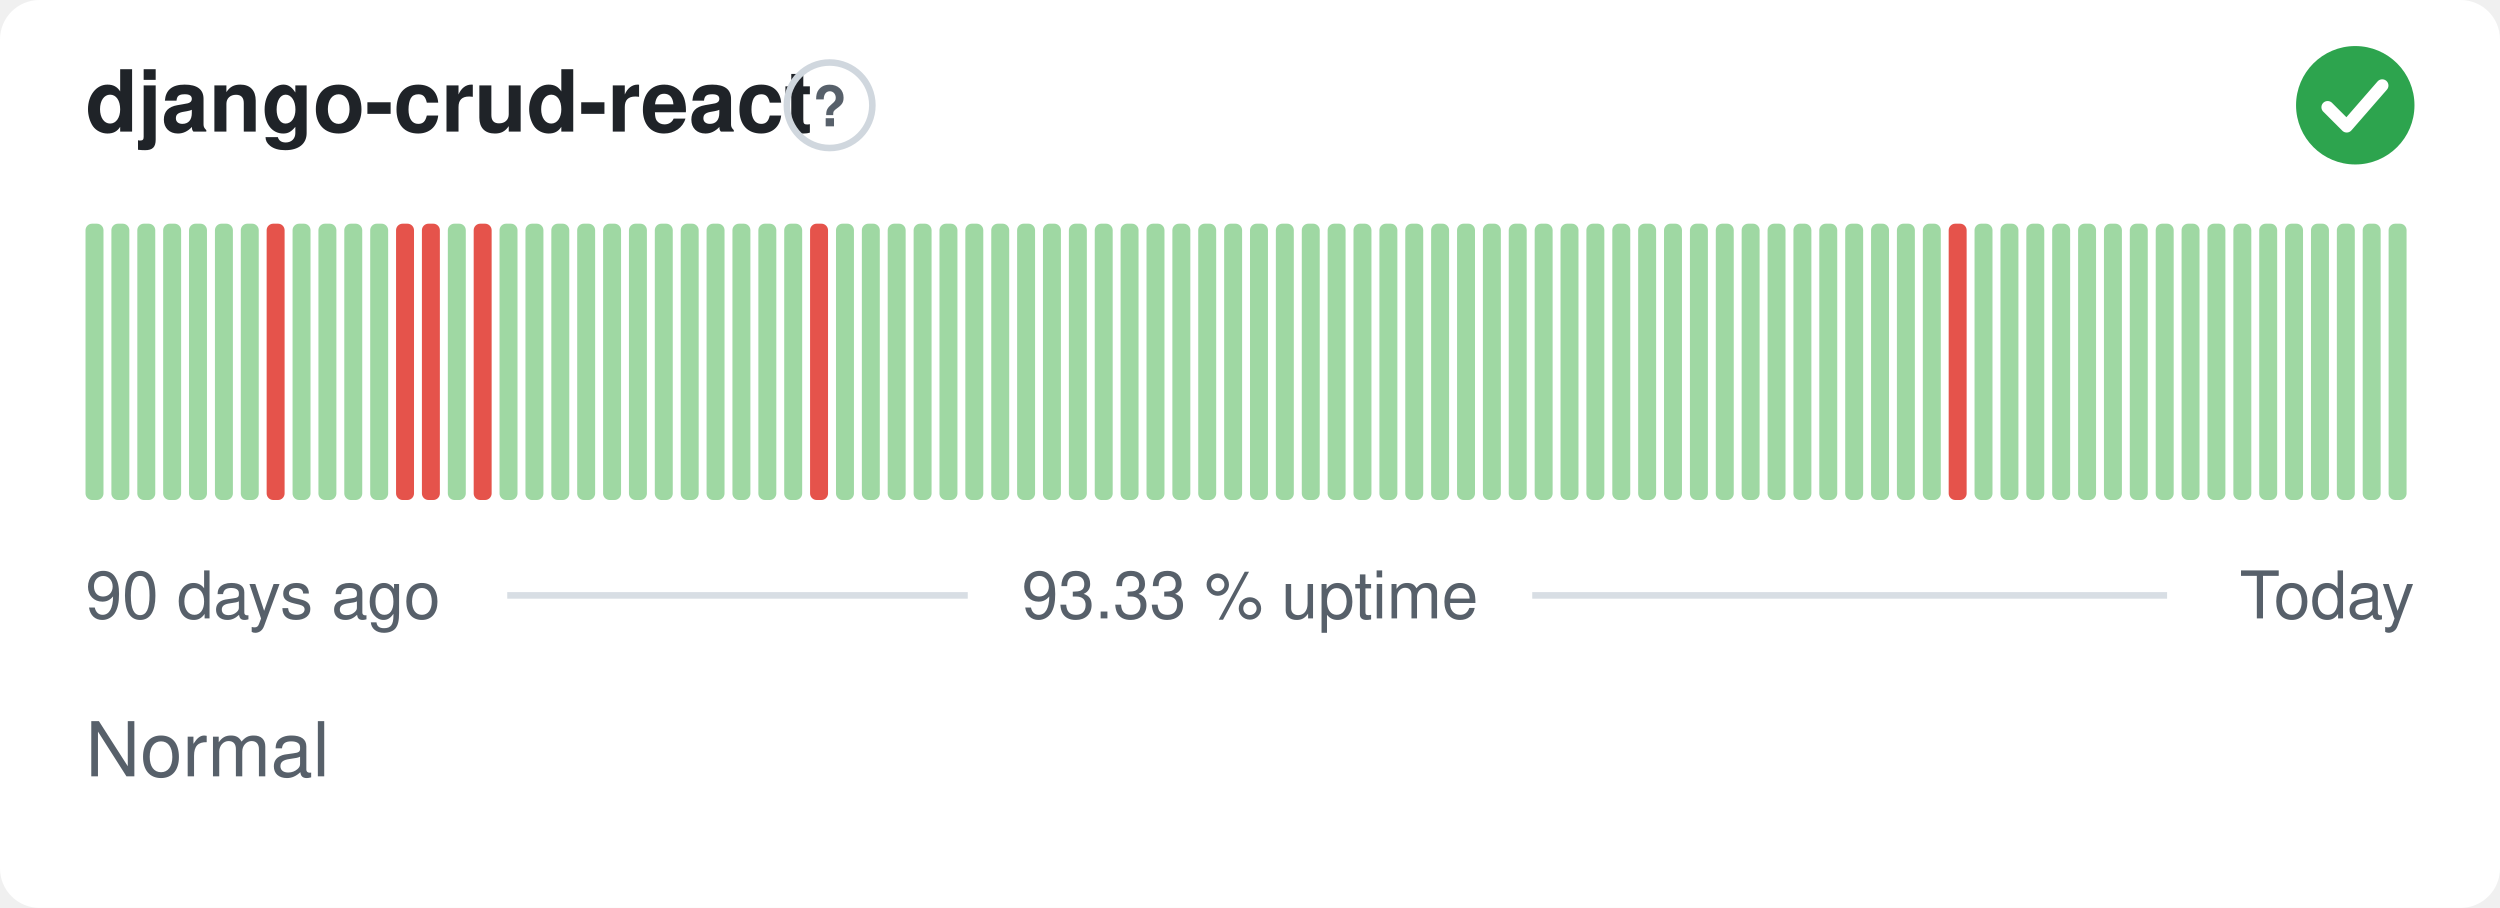
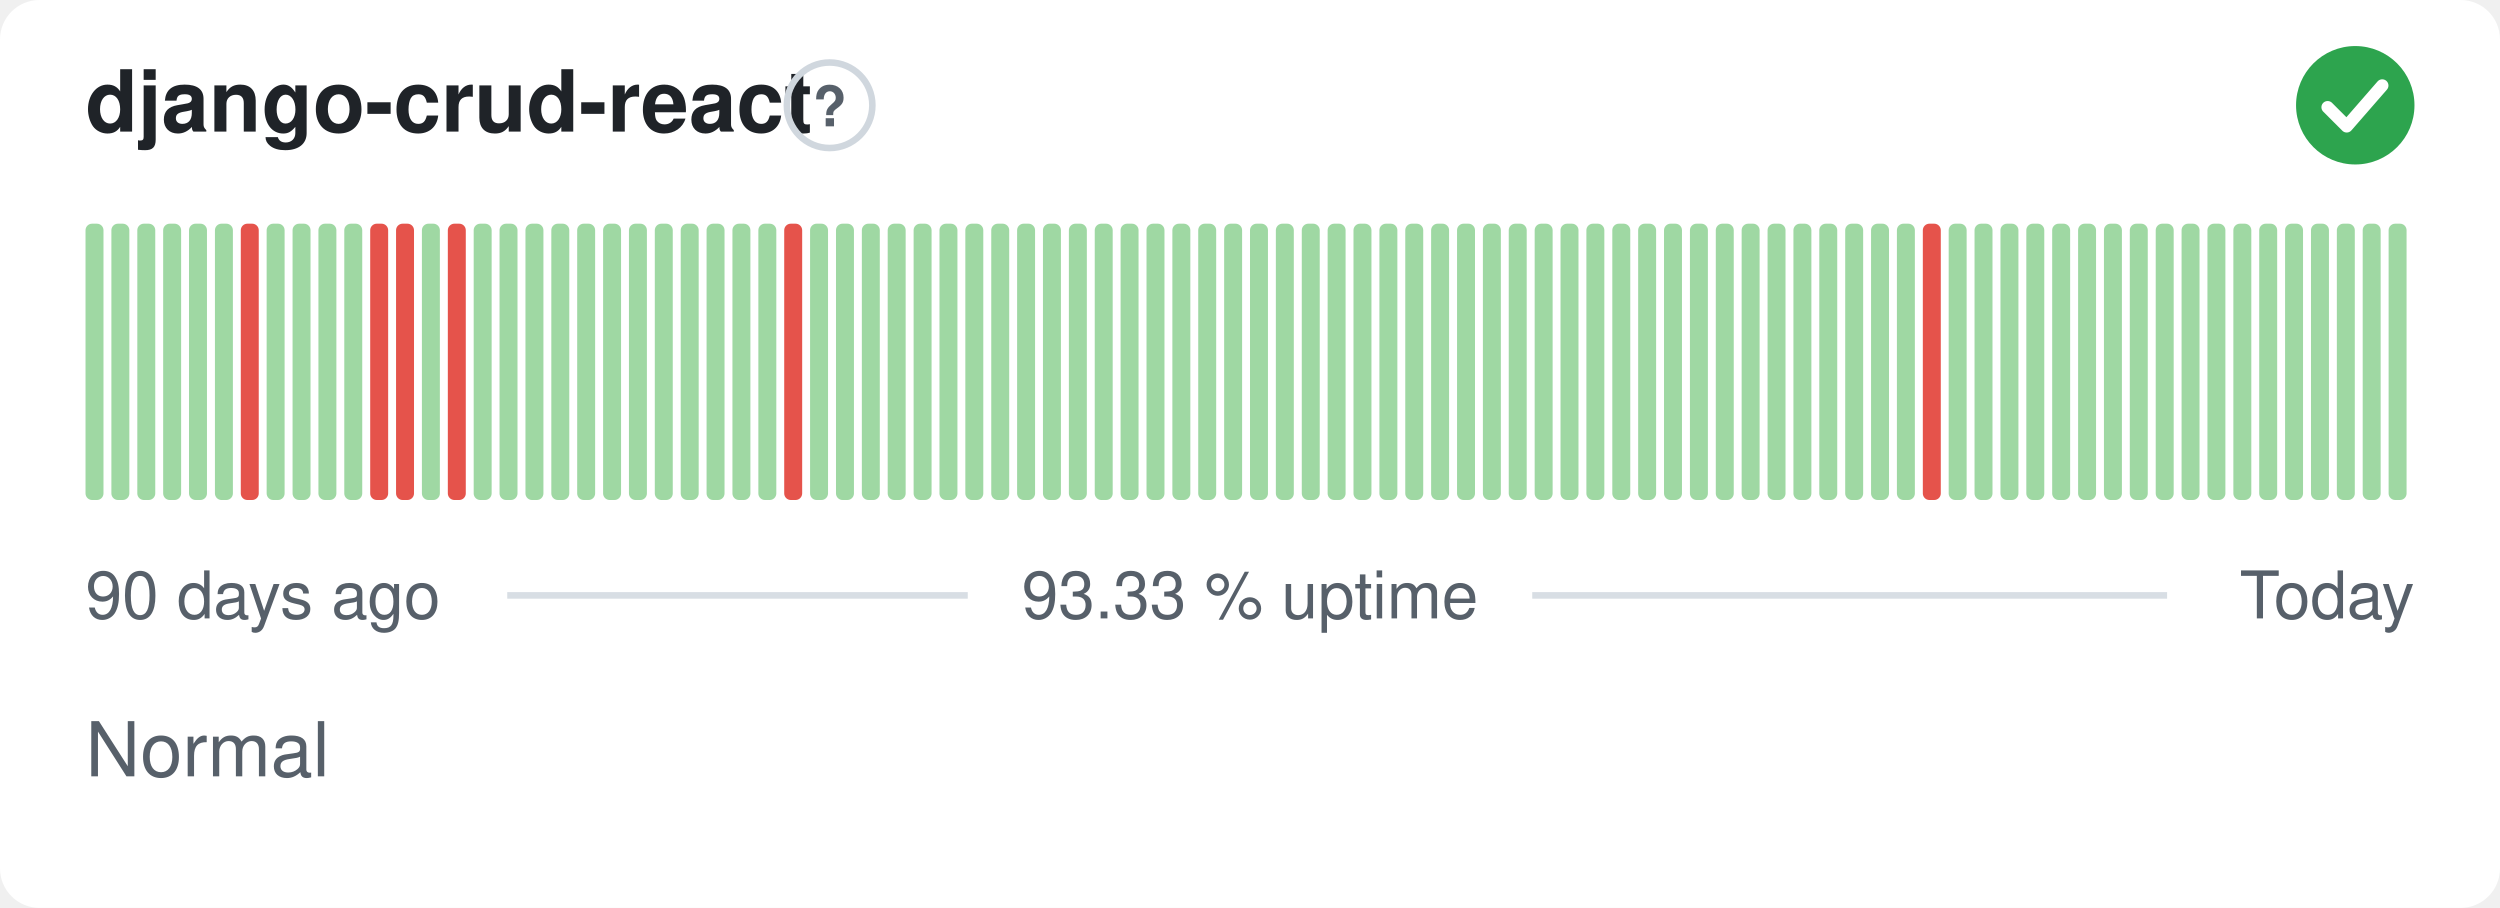
<svg xmlns="http://www.w3.org/2000/svg" width="380" height="138" viewBox="0 0 380 138" role="img" aria-label="django-crud-react: Normal, 93.33 % uptime over the last 90 days" font-family="-apple-system,BlinkMacSystemFont,'Segoe UI',Helvetica,Arial,sans-serif">
  <style>
    @media (prefers-color-scheme: dark) {
      .bg { fill: #0d1117 }
      .title { fill: #e6edf3 }
      .muted { fill: #8b949e }
      .hint { stroke: #30363d }
      .rule { stroke: #30363d }
      .nodata { fill: #21262d }
    }
  </style>
  <rect class="bg" width="380" height="138" rx="6" fill="#ffffff" />
  <text class="title" x="13" y="20" font-size="13" font-weight="600" fill="#1f2328">django-crud-react</text>
  <circle class="hint" cx="126.1" cy="16" r="6.5" fill="none" stroke="#d0d7de" stroke-width="1" />
  <text class="muted" x="126.1" y="19.2" text-anchor="middle" font-size="8.5" font-weight="700" fill="#57606a">?</text>
  <circle cx="358" cy="16" r="9" fill="#2da44e" />
  <path d="M353.80 16.30l2.90 2.90 5.40 -6.20" fill="none" stroke="#fff" stroke-width="1.89" stroke-linecap="round" stroke-linejoin="round" />
  <rect x="13.00" y="34.00" width="2.73" height="42.00" rx="1" fill="#9fd8a3" />
  <rect x="16.93" y="34.00" width="2.73" height="42.00" rx="1" fill="#9fd8a3" />
  <rect x="20.87" y="34.00" width="2.73" height="42.00" rx="1" fill="#9fd8a3" />
  <rect x="24.80" y="34.00" width="2.73" height="42.00" rx="1" fill="#9fd8a3" />
  <rect x="28.73" y="34.00" width="2.73" height="42.00" rx="1" fill="#9fd8a3" />
  <rect x="32.67" y="34.00" width="2.73" height="42.00" rx="1" fill="#9fd8a3" />
-   <rect x="36.60" y="34.00" width="2.73" height="42.00" rx="1" fill="#9fd8a3" />
-   <rect x="40.53" y="34.00" width="2.73" height="42.00" rx="1" fill="#e5534b" />
+   <rect x="36.60" y="34.00" width="2.73" height="42.00" rx="1" fill="#e5534b" />
+   <rect x="40.53" y="34.00" width="2.73" height="42.00" rx="1" fill="#9fd8a3" />
  <rect x="44.47" y="34.00" width="2.73" height="42.00" rx="1" fill="#9fd8a3" />
  <rect x="48.40" y="34.00" width="2.73" height="42.00" rx="1" fill="#9fd8a3" />
  <rect x="52.33" y="34.00" width="2.73" height="42.00" rx="1" fill="#9fd8a3" />
-   <rect x="56.27" y="34.00" width="2.73" height="42.00" rx="1" fill="#9fd8a3" />
+   <rect x="56.27" y="34.00" width="2.73" height="42.00" rx="1" fill="#e5534b" />
  <rect x="60.20" y="34.00" width="2.73" height="42.00" rx="1" fill="#e5534b" />
-   <rect x="64.13" y="34.00" width="2.73" height="42.00" rx="1" fill="#e5534b" />
-   <rect x="68.07" y="34.00" width="2.73" height="42.00" rx="1" fill="#9fd8a3" />
-   <rect x="72.00" y="34.00" width="2.73" height="42.00" rx="1" fill="#e5534b" />
+   <rect x="64.13" y="34.00" width="2.73" height="42.00" rx="1" fill="#9fd8a3" />
+   <rect x="68.07" y="34.00" width="2.73" height="42.00" rx="1" fill="#e5534b" />
+   <rect x="72.00" y="34.00" width="2.73" height="42.00" rx="1" fill="#9fd8a3" />
  <rect x="75.93" y="34.00" width="2.73" height="42.00" rx="1" fill="#9fd8a3" />
  <rect x="79.87" y="34.00" width="2.73" height="42.00" rx="1" fill="#9fd8a3" />
  <rect x="83.80" y="34.00" width="2.73" height="42.00" rx="1" fill="#9fd8a3" />
  <rect x="87.73" y="34.00" width="2.73" height="42.00" rx="1" fill="#9fd8a3" />
  <rect x="91.67" y="34.00" width="2.73" height="42.00" rx="1" fill="#9fd8a3" />
  <rect x="95.60" y="34.00" width="2.73" height="42.00" rx="1" fill="#9fd8a3" />
  <rect x="99.53" y="34.00" width="2.73" height="42.00" rx="1" fill="#9fd8a3" />
  <rect x="103.47" y="34.00" width="2.73" height="42.00" rx="1" fill="#9fd8a3" />
  <rect x="107.40" y="34.00" width="2.73" height="42.00" rx="1" fill="#9fd8a3" />
  <rect x="111.33" y="34.00" width="2.73" height="42.00" rx="1" fill="#9fd8a3" />
  <rect x="115.27" y="34.00" width="2.73" height="42.00" rx="1" fill="#9fd8a3" />
-   <rect x="119.20" y="34.00" width="2.73" height="42.00" rx="1" fill="#9fd8a3" />
-   <rect x="123.13" y="34.00" width="2.73" height="42.00" rx="1" fill="#e5534b" />
+   <rect x="119.20" y="34.00" width="2.73" height="42.00" rx="1" fill="#e5534b" />
+   <rect x="123.13" y="34.00" width="2.73" height="42.00" rx="1" fill="#9fd8a3" />
  <rect x="127.07" y="34.00" width="2.73" height="42.00" rx="1" fill="#9fd8a3" />
  <rect x="131.00" y="34.00" width="2.73" height="42.00" rx="1" fill="#9fd8a3" />
  <rect x="134.93" y="34.00" width="2.73" height="42.00" rx="1" fill="#9fd8a3" />
  <rect x="138.87" y="34.00" width="2.73" height="42.00" rx="1" fill="#9fd8a3" />
  <rect x="142.80" y="34.00" width="2.73" height="42.00" rx="1" fill="#9fd8a3" />
  <rect x="146.73" y="34.00" width="2.73" height="42.00" rx="1" fill="#9fd8a3" />
  <rect x="150.67" y="34.00" width="2.73" height="42.00" rx="1" fill="#9fd8a3" />
  <rect x="154.60" y="34.00" width="2.73" height="42.00" rx="1" fill="#9fd8a3" />
  <rect x="158.53" y="34.00" width="2.73" height="42.00" rx="1" fill="#9fd8a3" />
  <rect x="162.47" y="34.00" width="2.73" height="42.00" rx="1" fill="#9fd8a3" />
  <rect x="166.40" y="34.00" width="2.73" height="42.00" rx="1" fill="#9fd8a3" />
  <rect x="170.33" y="34.00" width="2.73" height="42.00" rx="1" fill="#9fd8a3" />
  <rect x="174.27" y="34.00" width="2.73" height="42.00" rx="1" fill="#9fd8a3" />
  <rect x="178.20" y="34.00" width="2.73" height="42.00" rx="1" fill="#9fd8a3" />
  <rect x="182.13" y="34.00" width="2.73" height="42.00" rx="1" fill="#9fd8a3" />
  <rect x="186.07" y="34.00" width="2.73" height="42.00" rx="1" fill="#9fd8a3" />
  <rect x="190.00" y="34.00" width="2.73" height="42.00" rx="1" fill="#9fd8a3" />
  <rect x="193.93" y="34.00" width="2.73" height="42.00" rx="1" fill="#9fd8a3" />
  <rect x="197.87" y="34.00" width="2.73" height="42.00" rx="1" fill="#9fd8a3" />
  <rect x="201.80" y="34.00" width="2.73" height="42.00" rx="1" fill="#9fd8a3" />
  <rect x="205.73" y="34.00" width="2.73" height="42.00" rx="1" fill="#9fd8a3" />
  <rect x="209.67" y="34.00" width="2.73" height="42.00" rx="1" fill="#9fd8a3" />
  <rect x="213.60" y="34.00" width="2.73" height="42.00" rx="1" fill="#9fd8a3" />
  <rect x="217.53" y="34.00" width="2.73" height="42.00" rx="1" fill="#9fd8a3" />
  <rect x="221.47" y="34.00" width="2.73" height="42.00" rx="1" fill="#9fd8a3" />
  <rect x="225.40" y="34.00" width="2.73" height="42.00" rx="1" fill="#9fd8a3" />
  <rect x="229.33" y="34.00" width="2.73" height="42.00" rx="1" fill="#9fd8a3" />
  <rect x="233.27" y="34.00" width="2.73" height="42.00" rx="1" fill="#9fd8a3" />
  <rect x="237.20" y="34.00" width="2.73" height="42.00" rx="1" fill="#9fd8a3" />
  <rect x="241.13" y="34.00" width="2.73" height="42.00" rx="1" fill="#9fd8a3" />
  <rect x="245.07" y="34.00" width="2.73" height="42.00" rx="1" fill="#9fd8a3" />
  <rect x="249.00" y="34.00" width="2.73" height="42.00" rx="1" fill="#9fd8a3" />
  <rect x="252.93" y="34.00" width="2.73" height="42.00" rx="1" fill="#9fd8a3" />
  <rect x="256.87" y="34.00" width="2.73" height="42.00" rx="1" fill="#9fd8a3" />
  <rect x="260.80" y="34.00" width="2.73" height="42.00" rx="1" fill="#9fd8a3" />
  <rect x="264.73" y="34.00" width="2.73" height="42.00" rx="1" fill="#9fd8a3" />
  <rect x="268.67" y="34.00" width="2.73" height="42.00" rx="1" fill="#9fd8a3" />
  <rect x="272.60" y="34.00" width="2.73" height="42.00" rx="1" fill="#9fd8a3" />
  <rect x="276.53" y="34.00" width="2.73" height="42.00" rx="1" fill="#9fd8a3" />
  <rect x="280.47" y="34.00" width="2.73" height="42.00" rx="1" fill="#9fd8a3" />
  <rect x="284.40" y="34.00" width="2.73" height="42.00" rx="1" fill="#9fd8a3" />
  <rect x="288.33" y="34.00" width="2.73" height="42.00" rx="1" fill="#9fd8a3" />
-   <rect x="292.27" y="34.00" width="2.73" height="42.00" rx="1" fill="#9fd8a3" />
-   <rect x="296.20" y="34.00" width="2.73" height="42.00" rx="1" fill="#e5534b" />
+   <rect x="292.27" y="34.00" width="2.73" height="42.00" rx="1" fill="#e5534b" />
+   <rect x="296.20" y="34.00" width="2.73" height="42.00" rx="1" fill="#9fd8a3" />
  <rect x="300.13" y="34.00" width="2.73" height="42.00" rx="1" fill="#9fd8a3" />
  <rect x="304.07" y="34.00" width="2.73" height="42.00" rx="1" fill="#9fd8a3" />
  <rect x="308.00" y="34.00" width="2.73" height="42.00" rx="1" fill="#9fd8a3" />
  <rect x="311.93" y="34.00" width="2.73" height="42.00" rx="1" fill="#9fd8a3" />
  <rect x="315.87" y="34.00" width="2.73" height="42.00" rx="1" fill="#9fd8a3" />
  <rect x="319.80" y="34.00" width="2.73" height="42.00" rx="1" fill="#9fd8a3" />
  <rect x="323.73" y="34.00" width="2.73" height="42.00" rx="1" fill="#9fd8a3" />
  <rect x="327.67" y="34.00" width="2.73" height="42.00" rx="1" fill="#9fd8a3" />
  <rect x="331.60" y="34.00" width="2.73" height="42.00" rx="1" fill="#9fd8a3" />
  <rect x="335.53" y="34.00" width="2.73" height="42.00" rx="1" fill="#9fd8a3" />
  <rect x="339.47" y="34.00" width="2.73" height="42.00" rx="1" fill="#9fd8a3" />
  <rect x="343.40" y="34.00" width="2.73" height="42.00" rx="1" fill="#9fd8a3" />
  <rect x="347.33" y="34.00" width="2.73" height="42.00" rx="1" fill="#9fd8a3" />
  <rect x="351.27" y="34.00" width="2.73" height="42.00" rx="1" fill="#9fd8a3" />
  <rect x="355.20" y="34.00" width="2.73" height="42.00" rx="1" fill="#9fd8a3" />
  <rect x="359.13" y="34.00" width="2.73" height="42.00" rx="1" fill="#9fd8a3" />
  <rect x="363.07" y="34.00" width="2.73" height="42.00" rx="1" fill="#9fd8a3" />
  <text class="muted" x="13" y="94" font-size="10" fill="#57606a">90 days ago</text>
  <text class="muted" x="190" y="94" text-anchor="middle" font-size="10" fill="#57606a">93.33 % uptime</text>
  <text class="muted" x="367" y="94" text-anchor="end" font-size="10" fill="#57606a">Today</text>
  <line class="rule" x1="77.1" y1="90.5" x2="147.1" y2="90.5" stroke="#d8dee4" stroke-width="1" />
  <line class="rule" x1="232.9" y1="90.5" x2="329.4" y2="90.5" stroke="#d8dee4" stroke-width="1" />
  <text class="muted" x="13" y="118" font-size="11.5" fill="#57606a">Normal</text>
</svg>
